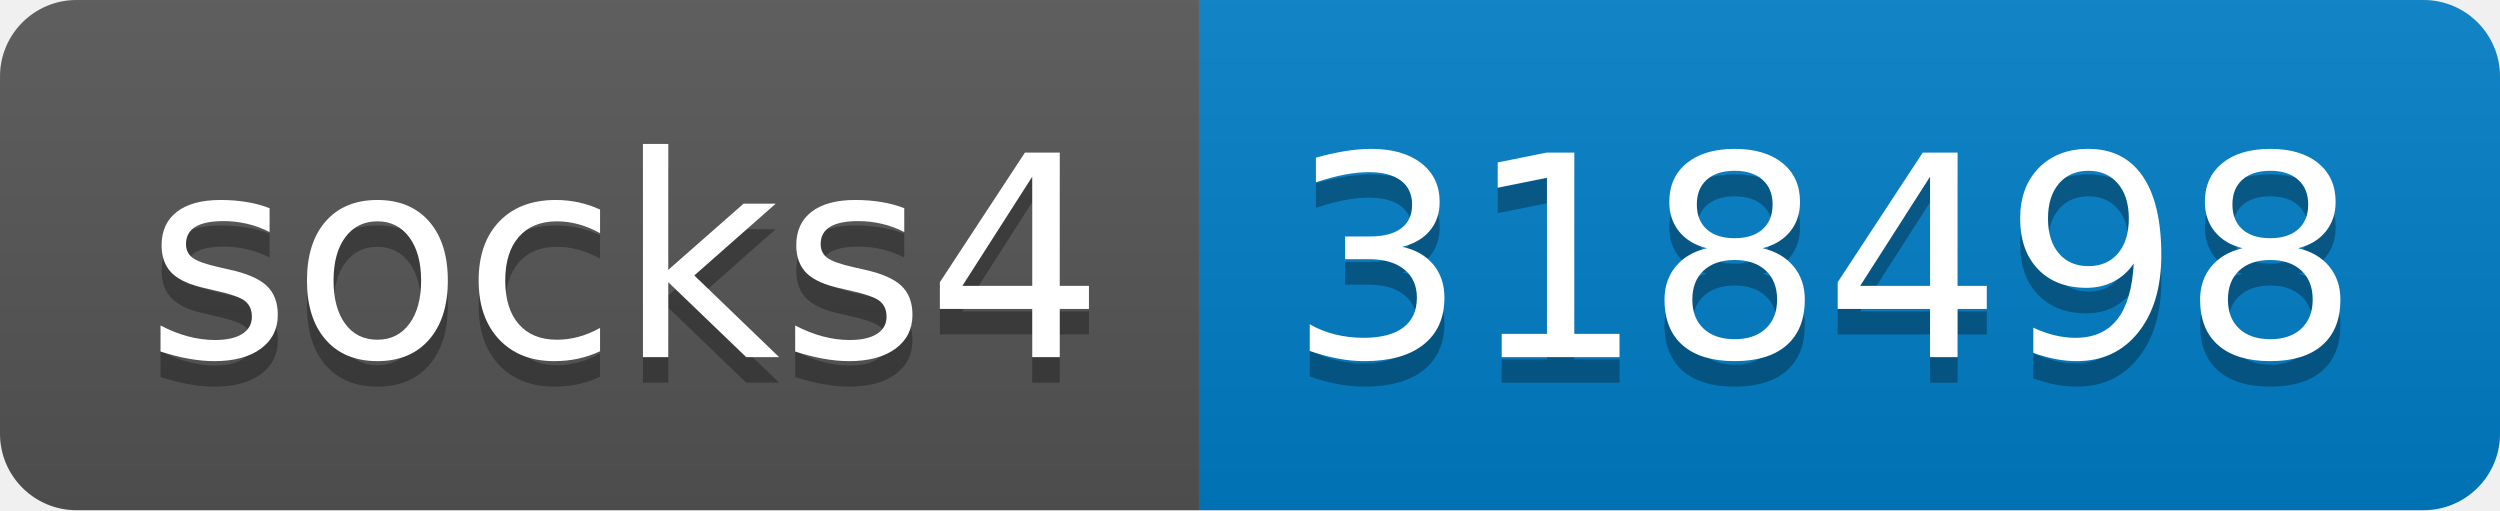
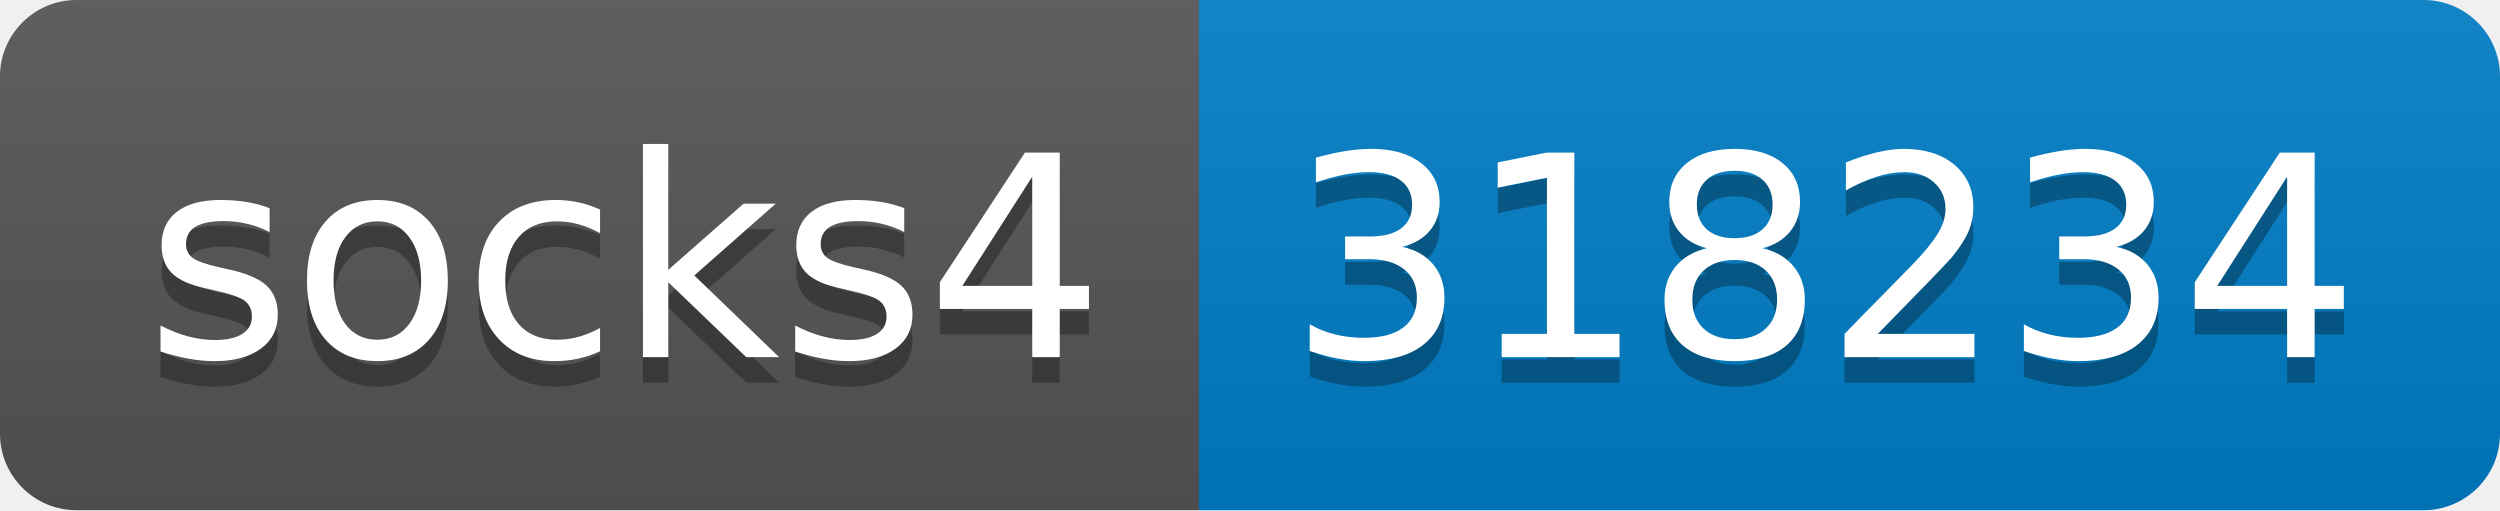
- <svg xmlns="http://www.w3.org/2000/svg" width="98" height="20" role="img" aria-label="socks4: 318498">
+ <svg xmlns="http://www.w3.org/2000/svg" width="98" height="20" role="img" aria-label="socks4: 318234">
  <linearGradient id="s" x2="0" y2="100%">
    <stop offset="0" stop-color="#bbb" stop-opacity=".1" />
    <stop offset="1" stop-opacity=".1" />
  </linearGradient>
  <clipPath id="r">
    <rect width="98" height="20" rx="3" fill="#fff" />
  </clipPath>
  <g clip-path="url(#r)">
    <rect width="47" height="20" fill="#555" />
    <rect x="47" width="51" height="20" fill="#007ec6" />
    <rect width="98" height="20" fill="url(#s)" />
  </g>
  <g fill="#fff" text-anchor="middle" font-family="Verdana,Geneva,DejaVu Sans,sans-serif" text-rendering="geometricPrecision" font-size="110">
    <text aria-hidden="true" x="245" y="150" fill="#010101" fill-opacity=".3" transform="scale(.1)" textLength="370">socks4</text>
    <text x="245" y="140" transform="scale(.1)" fill="#fff" textLength="370">socks4</text>
-     <text aria-hidden="true" x="715" y="150" fill="#010101" fill-opacity=".3" transform="scale(.1)" textLength="410">318498</text>
-     <text x="715" y="140" transform="scale(.1)" fill="#fff" textLength="410">318498</text>
+     <text aria-hidden="true" x="715" y="150" fill="#010101" fill-opacity=".3" transform="scale(.1)" textLength="410">318234</text>
+     <text x="715" y="140" transform="scale(.1)" fill="#fff" textLength="410">318234</text>
  </g>
</svg>
